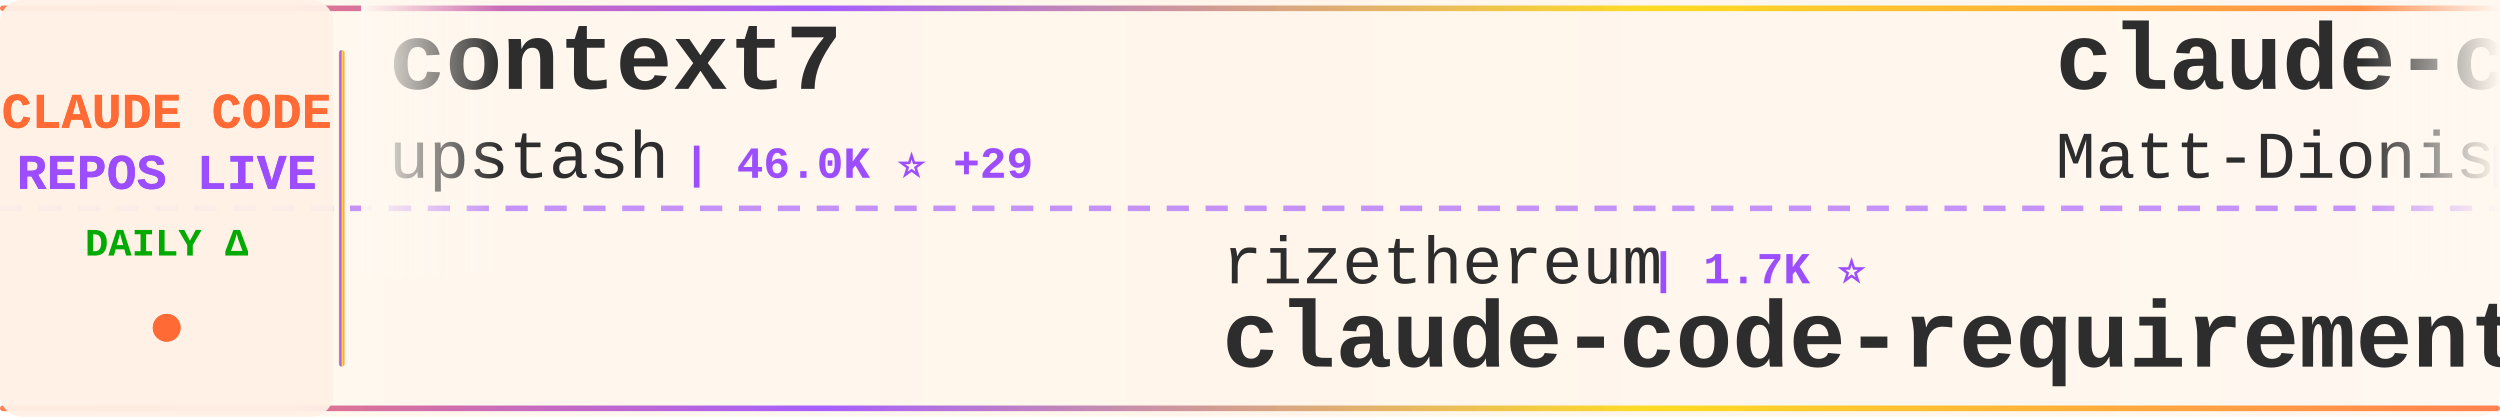
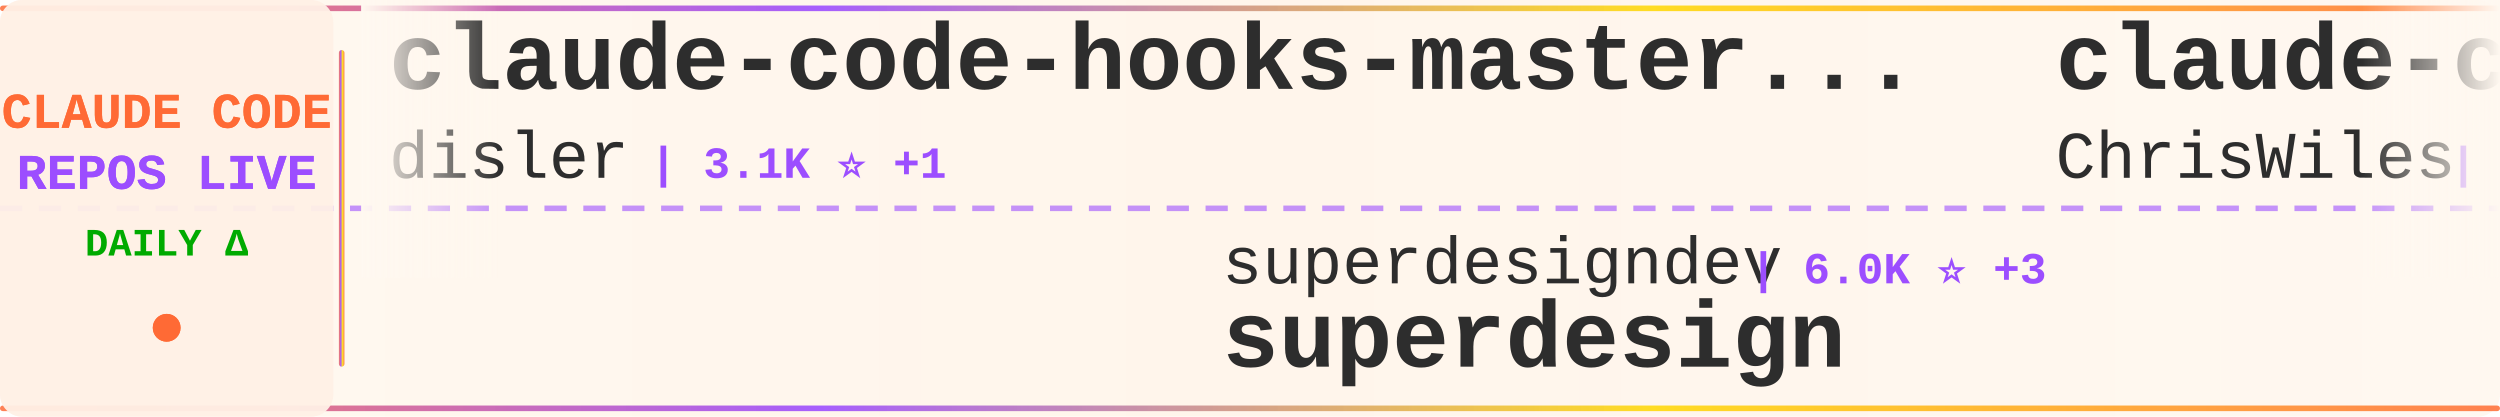
<svg xmlns="http://www.w3.org/2000/svg" width="900" height="150">
  <defs>
    <linearGradient id="tickerBg" x1="0%" y1="0%" x2="100%" y2="0%">
      <stop offset="0%" style="stop-color:#fff8f0;stop-opacity:0.98" />
      <stop offset="50%" style="stop-color:#fff5eb;stop-opacity:1" />
      <stop offset="100%" style="stop-color:#fff8f0;stop-opacity:0.98" />
    </linearGradient>
    <linearGradient id="borderGrad" x1="0%" y1="0%" x2="100%" y2="0%">
      <stop offset="0%" style="stop-color:#FF6B35;stop-opacity:0.85">
        <animate attributeName="stop-opacity" values="0.85;1;0.85" dur="2s" repeatCount="indefinite" />
      </stop>
      <stop offset="33%" style="stop-color:#9C4EFF;stop-opacity:0.9">
        <animate attributeName="stop-opacity" values="0.9;1;0.9" dur="2.2s" repeatCount="indefinite" />
      </stop>
      <stop offset="66%" style="stop-color:#FFD700;stop-opacity:0.85">
        <animate attributeName="stop-opacity" values="0.85;1;0.85" dur="1.8s" repeatCount="indefinite" />
      </stop>
      <stop offset="100%" style="stop-color:#FF6B35;stop-opacity:0.85">
        <animate attributeName="stop-opacity" values="0.85;1;0.85" dur="2s" repeatCount="indefinite" />
      </stop>
    </linearGradient>
    <filter id="textGlow">
      <feGaussianBlur stdDeviation="0.15" result="coloredBlur" />
      <feMerge>
        <feMergeNode in="coloredBlur" />
        <feMergeNode in="SourceGraphic" />
      </feMerge>
    </filter>
    <filter id="metricGlow">
      <feGaussianBlur stdDeviation="0.2" result="coloredBlur" />
      <feMerge>
        <feMergeNode in="coloredBlur" />
        <feMergeNode in="SourceGraphic" />
      </feMerge>
    </filter>
    <linearGradient id="leftFade" x1="0%" y1="0%" x2="100%" y2="0%">
      <stop offset="0%" style="stop-color:#fff8f0;stop-opacity:1" />
      <stop offset="100%" style="stop-color:#fff8f0;stop-opacity:0" />
    </linearGradient>
    <linearGradient id="rightFade" x1="0%" y1="0%" x2="100%" y2="0%">
      <stop offset="0%" style="stop-color:#fff8f0;stop-opacity:0" />
      <stop offset="100%" style="stop-color:#fff8f0;stop-opacity:1" />
    </linearGradient>
  </defs>
  <rect width="900" height="150" fill="url(#tickerBg)" rx="8" />
  <rect x="0" y="2" width="900" height="2" fill="url(#borderGrad)" rx="1" />
  <rect x="0" y="146" width="900" height="2" fill="url(#borderGrad)" rx="1" />
  <line x1="0" y1="75" x2="900" y2="75" stroke="#9C4EFF" stroke-width="2" stroke-dasharray="8 6" opacity="0.6" />
  <rect x="0" y="0" width="120" height="150" fill="#fff0e6" opacity="0.95" rx="8" />
  <text x="60" y="46" font-family="'Courier New', monospace" font-size="18" font-weight="bold" fill="#FF6B35" text-anchor="middle" filter="url(#textGlow)">
    CLAUDE CODE
  </text>
  <text x="60" y="68" font-family="'Courier New', monospace" font-size="18" font-weight="bold" fill="#9C4EFF" text-anchor="middle" filter="url(#textGlow)">
    REPOS LIVE
  </text>
  <text x="60" y="92" font-family="'Courier New', monospace" font-size="14" font-weight="bold" fill="#00aa00" text-anchor="middle">
    DAILY Δ
  </text>
  <circle cx="60" cy="118" r="5" fill="#FF6B35" filter="url(#metricGlow)">
    <animate attributeName="r" values="4;6;4" dur="1.5s" repeatCount="indefinite" />
    <animate attributeName="opacity" values="0.6;1;0.6" dur="1.5s" repeatCount="indefinite" />
  </circle>
  <rect x="122" y="18" width="2" height="114" fill="url(#borderGrad)" rx="1" />
  <clipPath id="tickerClip">
    <rect x="130" y="0" width="770" height="150" />
  </clipPath>
  <g clip-path="url(#tickerClip)">
    <g id="tickerItems">
      <animateTransform attributeName="transform" attributeType="XML" type="translate" from="0 0" to="-3000 0" dur="54s" repeatCount="indefinite" />
      <g transform="translate(0, 0)">
-         <text x="140" y="32" font-family="'Courier New', monospace" font-size="34" font-weight="bold" fill="#2d2d2d">context7</text>
-         <text x="140" y="64" font-family="'Courier New', monospace" font-size="24" font-weight="normal" fill="#2d2d2d" opacity="1.0">upstash</text>
-         <text x="246" y="64" font-family="'Courier New', monospace" font-size="16" font-weight="bold" fill="#9C4EFF"> | 46.0K ⭐ +29</text>
+         <text x="140" y="32" font-family="'Courier New', monospace" font-size="34" font-weight="bold" fill="#2d2d2d">claude-code-hooks-master...</text>
+         <text x="140" y="64" font-family="'Courier New', monospace" font-size="24" font-weight="normal" fill="#2d2d2d" opacity="1.0">disler</text>
+         <text x="234" y="64" font-family="'Courier New', monospace" font-size="16" font-weight="bold" fill="#9C4EFF"> | 3.1K ⭐ +1</text>
      </g>
      <g transform="translate(300, 0)">
-         <text x="140" y="102" font-family="'Courier New', monospace" font-size="24" font-weight="normal" fill="#2d2d2d" opacity="1.0">rizethereum</text>
-         <text x="294" y="102" font-family="'Courier New', monospace" font-size="16" font-weight="bold" fill="#9C4EFF"> | 1.7K ⭐</text>
-         <text x="140" y="132" font-family="'Courier New', monospace" font-size="34" font-weight="bold" fill="#2d2d2d">claude-code-requirements...</text>
+         <text x="140" y="102" font-family="'Courier New', monospace" font-size="24" font-weight="normal" fill="#2d2d2d" opacity="1.0">superdesigndev</text>
+         <text x="330" y="102" font-family="'Courier New', monospace" font-size="16" font-weight="bold" fill="#9C4EFF"> | 6.0K ⭐ +3</text>
+         <text x="140" y="132" font-family="'Courier New', monospace" font-size="34" font-weight="bold" fill="#2d2d2d">superdesign</text>
      </g>
      <g transform="translate(600, 0)">
-         <text x="140" y="32" font-family="'Courier New', monospace" font-size="34" font-weight="bold" fill="#2d2d2d">claude-code-configs</text>
-         <text x="140" y="64" font-family="'Courier New', monospace" font-size="24" font-weight="normal" fill="#2d2d2d" opacity="1.0">Matt-Dionis</text>
-         <text x="294" y="64" font-family="'Courier New', monospace" font-size="16" font-weight="bold" fill="#9C4EFF"> | 615 ⭐</text>
+         <text x="140" y="32" font-family="'Courier New', monospace" font-size="34" font-weight="bold" fill="#2d2d2d">claude-code-showcase</text>
+         <text x="140" y="64" font-family="'Courier New', monospace" font-size="24" font-weight="normal" fill="#2d2d2d" opacity="1.0">ChrisWiles</text>
+         <text x="282" y="64" font-family="'Courier New', monospace" font-size="16" font-weight="bold" fill="#9C4EFF"> | 5.3K ⭐</text>
      </g>
      <g transform="translate(900, 0)">
-         <text x="140" y="102" font-family="'Courier New', monospace" font-size="24" font-weight="normal" fill="#2d2d2d" opacity="1.0">alirezarezvani</text>
-         <text x="330" y="102" font-family="'Courier New', monospace" font-size="16" font-weight="bold" fill="#9C4EFF"> | 519 ⭐</text>
-         <text x="140" y="132" font-family="'Courier New', monospace" font-size="34" font-weight="bold" fill="#2d2d2d">claude-code-tresor</text>
+         <text x="140" y="102" font-family="'Courier New', monospace" font-size="24" font-weight="normal" fill="#2d2d2d" opacity="1.0">laravel</text>
+         <text x="246" y="102" font-family="'Courier New', monospace" font-size="16" font-weight="bold" fill="#9C4EFF"> | 495 ⭐</text>
+         <text x="140" y="132" font-family="'Courier New', monospace" font-size="34" font-weight="bold" fill="#2d2d2d">claude-code</text>
      </g>
      <g transform="translate(1200, 0)">
+         <text x="140" y="32" font-family="'Courier New', monospace" font-size="34" font-weight="bold" fill="#2d2d2d">CLIProxyAPI</text>
+         <text x="140" y="64" font-family="'Courier New', monospace" font-size="24" font-weight="normal" fill="#2d2d2d" opacity="1.0">router-for-me</text>
+         <text x="318" y="64" font-family="'Courier New', monospace" font-size="16" font-weight="bold" fill="#9C4EFF"> | 10.8K ⭐ +12</text>
+       </g>
+       <g transform="translate(1500, 0)">
+         <text x="140" y="102" font-family="'Courier New', monospace" font-size="24" font-weight="normal" fill="#2d2d2d" opacity="1.0">eyaltoledano</text>
+         <text x="306" y="102" font-family="'Courier New', monospace" font-size="16" font-weight="bold" fill="#9C4EFF"> | 25.5K ⭐ +1</text>
+         <text x="140" y="132" font-family="'Courier New', monospace" font-size="34" font-weight="bold" fill="#2d2d2d">claude-task-master</text>
+       </g>
+       <g transform="translate(1800, 0)">
+         <text x="140" y="32" font-family="'Courier New', monospace" font-size="34" font-weight="bold" fill="#2d2d2d">claude-code-guide</text>
+         <text x="140" y="64" font-family="'Courier New', monospace" font-size="24" font-weight="normal" fill="#2d2d2d" opacity="1.0">Cranot</text>
+         <text x="234" y="64" font-family="'Courier New', monospace" font-size="16" font-weight="bold" fill="#9C4EFF"> | 2.4K ⭐</text>
+       </g>
+       <g transform="translate(2100, 0)">
+         <text x="140" y="102" font-family="'Courier New', monospace" font-size="24" font-weight="normal" fill="#2d2d2d" opacity="1.0">opactorai</text>
+         <text x="270" y="102" font-family="'Courier New', monospace" font-size="16" font-weight="bold" fill="#9C4EFF"> | 3.7K ⭐</text>
+         <text x="140" y="132" font-family="'Courier New', monospace" font-size="34" font-weight="bold" fill="#2d2d2d">Claudable</text>
+       </g>
+       <g transform="translate(2400, 0)">
+         <text x="140" y="32" font-family="'Courier New', monospace" font-size="34" font-weight="bold" fill="#2d2d2d">claude-code-base-action</text>
+         <text x="140" y="64" font-family="'Courier New', monospace" font-size="24" font-weight="normal" fill="#2d2d2d" opacity="1.0">anthropics</text>
+         <text x="282" y="64" font-family="'Courier New', monospace" font-size="16" font-weight="bold" fill="#9C4EFF"> | 576 ⭐</text>
+       </g>
+       <g transform="translate(2700, 0)">
+         <text x="140" y="102" font-family="'Courier New', monospace" font-size="24" font-weight="normal" fill="#2d2d2d" opacity="1.0">pedrohcgs</text>
+         <text x="270" y="102" font-family="'Courier New', monospace" font-size="16" font-weight="bold" fill="#9C4EFF"> | 310 ⭐ +3</text>
+         <text x="140" y="132" font-family="'Courier New', monospace" font-size="34" font-weight="bold" fill="#2d2d2d">claude-code-my-workflow</text>
+       </g>
+       <g transform="translate(3000, 0)">
+         <text x="140" y="32" font-family="'Courier New', monospace" font-size="34" font-weight="bold" fill="#2d2d2d">claude-code-hooks-master...</text>
+         <text x="140" y="64" font-family="'Courier New', monospace" font-size="24" font-weight="normal" fill="#2d2d2d" opacity="1.0">disler</text>
+         <text x="234" y="64" font-family="'Courier New', monospace" font-size="16" font-weight="bold" fill="#9C4EFF"> | 3.1K ⭐ +1</text>
+       </g>
+       <g transform="translate(3300, 0)">
+         <text x="140" y="102" font-family="'Courier New', monospace" font-size="24" font-weight="normal" fill="#2d2d2d" opacity="1.0">superdesigndev</text>
+         <text x="330" y="102" font-family="'Courier New', monospace" font-size="16" font-weight="bold" fill="#9C4EFF"> | 6.0K ⭐ +3</text>
+         <text x="140" y="132" font-family="'Courier New', monospace" font-size="34" font-weight="bold" fill="#2d2d2d">superdesign</text>
+       </g>
+       <g transform="translate(3600, 0)">
        <text x="140" y="32" font-family="'Courier New', monospace" font-size="34" font-weight="bold" fill="#2d2d2d">claude-code-showcase</text>
        <text x="140" y="64" font-family="'Courier New', monospace" font-size="24" font-weight="normal" fill="#2d2d2d" opacity="1.0">ChrisWiles</text>
-         <text x="282" y="64" font-family="'Courier New', monospace" font-size="16" font-weight="bold" fill="#9C4EFF"> | 5.3K ⭐ +1</text>
-       </g>
-       <g transform="translate(1500, 0)">
-         <text x="140" y="102" font-family="'Courier New', monospace" font-size="24" font-weight="normal" fill="#2d2d2d" opacity="1.0">nishimoto265</text>
-         <text x="306" y="102" font-family="'Courier New', monospace" font-size="16" font-weight="bold" fill="#9C4EFF"> | 492 ⭐</text>
-         <text x="140" y="132" font-family="'Courier New', monospace" font-size="34" font-weight="bold" fill="#2d2d2d">Claude-Code-Communicatio...</text>
-       </g>
-       <g transform="translate(1800, 0)">
-         <text x="140" y="32" font-family="'Courier New', monospace" font-size="34" font-weight="bold" fill="#2d2d2d">Claudable</text>
-         <text x="140" y="64" font-family="'Courier New', monospace" font-size="24" font-weight="normal" fill="#2d2d2d" opacity="1.0">opactorai</text>
-         <text x="270" y="64" font-family="'Courier New', monospace" font-size="16" font-weight="bold" fill="#9C4EFF"> | 3.7K ⭐</text>
-       </g>
-       <g transform="translate(2100, 0)">
-         <text x="140" y="102" font-family="'Courier New', monospace" font-size="24" font-weight="normal" fill="#2d2d2d" opacity="1.0">PleasePrompto</text>
-         <text x="318" y="102" font-family="'Courier New', monospace" font-size="16" font-weight="bold" fill="#9C4EFF"> | 3.6K ⭐ +5</text>
-         <text x="140" y="132" font-family="'Courier New', monospace" font-size="34" font-weight="bold" fill="#2d2d2d">notebooklm-skill</text>
-       </g>
-       <g transform="translate(2400, 0)">
-         <text x="140" y="32" font-family="'Courier New', monospace" font-size="34" font-weight="bold" fill="#2d2d2d">claude-code-config</text>
-         <text x="140" y="64" font-family="'Courier New', monospace" font-size="24" font-weight="normal" fill="#2d2d2d" opacity="1.0">jarrodwatts</text>
-         <text x="294" y="64" font-family="'Courier New', monospace" font-size="16" font-weight="bold" fill="#9C4EFF"> | 937 ⭐</text>
-       </g>
-       <g transform="translate(2700, 0)">
-         <text x="140" y="102" font-family="'Courier New', monospace" font-size="24" font-weight="normal" fill="#2d2d2d" opacity="1.0">anthropics</text>
-         <text x="282" y="102" font-family="'Courier New', monospace" font-size="16" font-weight="bold" fill="#9C4EFF"> | 5.7K ⭐ +4</text>
-         <text x="140" y="132" font-family="'Courier New', monospace" font-size="34" font-weight="bold" fill="#2d2d2d">claude-code-action</text>
-       </g>
-       <g transform="translate(3000, 0)">
-         <text x="140" y="32" font-family="'Courier New', monospace" font-size="34" font-weight="bold" fill="#2d2d2d">context7</text>
-         <text x="140" y="64" font-family="'Courier New', monospace" font-size="24" font-weight="normal" fill="#2d2d2d" opacity="1.0">upstash</text>
-         <text x="246" y="64" font-family="'Courier New', monospace" font-size="16" font-weight="bold" fill="#9C4EFF"> | 46.0K ⭐ +29</text>
-       </g>
-       <g transform="translate(3300, 0)">
-         <text x="140" y="102" font-family="'Courier New', monospace" font-size="24" font-weight="normal" fill="#2d2d2d" opacity="1.0">rizethereum</text>
-         <text x="294" y="102" font-family="'Courier New', monospace" font-size="16" font-weight="bold" fill="#9C4EFF"> | 1.7K ⭐</text>
-         <text x="140" y="132" font-family="'Courier New', monospace" font-size="34" font-weight="bold" fill="#2d2d2d">claude-code-requirements...</text>
-       </g>
-       <g transform="translate(3600, 0)">
-         <text x="140" y="32" font-family="'Courier New', monospace" font-size="34" font-weight="bold" fill="#2d2d2d">claude-code-configs</text>
-         <text x="140" y="64" font-family="'Courier New', monospace" font-size="24" font-weight="normal" fill="#2d2d2d" opacity="1.0">Matt-Dionis</text>
-         <text x="294" y="64" font-family="'Courier New', monospace" font-size="16" font-weight="bold" fill="#9C4EFF"> | 615 ⭐</text>
+         <text x="282" y="64" font-family="'Courier New', monospace" font-size="16" font-weight="bold" fill="#9C4EFF"> | 5.3K ⭐</text>
      </g>
      <g transform="translate(3900, 0)">
-         <text x="140" y="102" font-family="'Courier New', monospace" font-size="24" font-weight="normal" fill="#2d2d2d" opacity="1.0">alirezarezvani</text>
-         <text x="330" y="102" font-family="'Courier New', monospace" font-size="16" font-weight="bold" fill="#9C4EFF"> | 519 ⭐</text>
-         <text x="140" y="132" font-family="'Courier New', monospace" font-size="34" font-weight="bold" fill="#2d2d2d">claude-code-tresor</text>
+         <text x="140" y="102" font-family="'Courier New', monospace" font-size="24" font-weight="normal" fill="#2d2d2d" opacity="1.0">laravel</text>
+         <text x="246" y="102" font-family="'Courier New', monospace" font-size="16" font-weight="bold" fill="#9C4EFF"> | 495 ⭐</text>
+         <text x="140" y="132" font-family="'Courier New', monospace" font-size="34" font-weight="bold" fill="#2d2d2d">claude-code</text>
      </g>
    </g>
  </g>
  <rect x="130" y="0" width="50" height="100" fill="url(#leftFade)" />
  <rect x="850" y="0" width="50" height="100" fill="url(#rightFade)" />
</svg>
